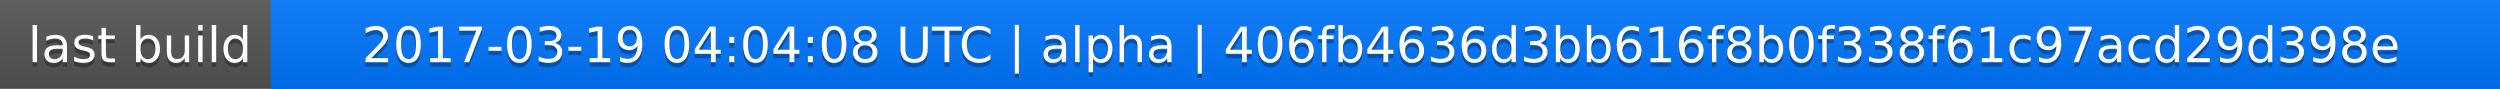
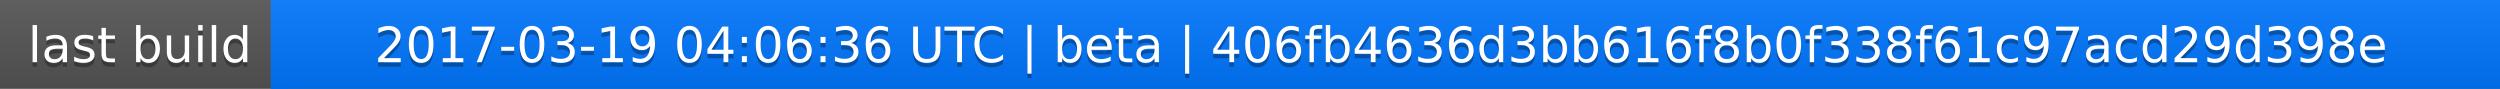
<svg xmlns="http://www.w3.org/2000/svg" width="563" height="20">
  <linearGradient id="a" x2="0" y2="100%">
    <stop offset="0" stop-color="#bbb" stop-opacity=".1" />
    <stop offset="1" stop-opacity=".1" />
  </linearGradient>
  <rect rx="0" width="563" height="20" fill="#555" />
  <rect rx="0" x="61" width="502" height="20" fill="#07f" />
  <path fill="#07f" d="M61 0h4v20h-4z" />
  <rect rx="0" width="563" height="20" fill="url(#a)" />
  <g fill="#fff" text-anchor="middle" font-family="DejaVu Sans,Verdana,Geneva,sans-serif" font-size="11">
    <text x="31.5" y="15" fill="#010101" fill-opacity=".3">last build</text>
    <text x="31.5" y="14">last build</text>
-     <text x="311" y="15" fill="#010101" fill-opacity=".3">2017-03-19 04:04:08 UTC | alpha | 406fb4636d3bb616f8b0f338f61c97acd29d398e</text>
-     <text x="311" y="14">2017-03-19 04:04:08 UTC | alpha | 406fb4636d3bb616f8b0f338f61c97acd29d398e</text>
+     <text x="311" y="15" fill="#010101" fill-opacity=".3">2017-03-19 04:06:36 UTC | beta | 406fb4636d3bb616f8b0f338f61c97acd29d398e</text>
+     <text x="311" y="14">2017-03-19 04:06:36 UTC | beta | 406fb4636d3bb616f8b0f338f61c97acd29d398e</text>
  </g>
</svg>
